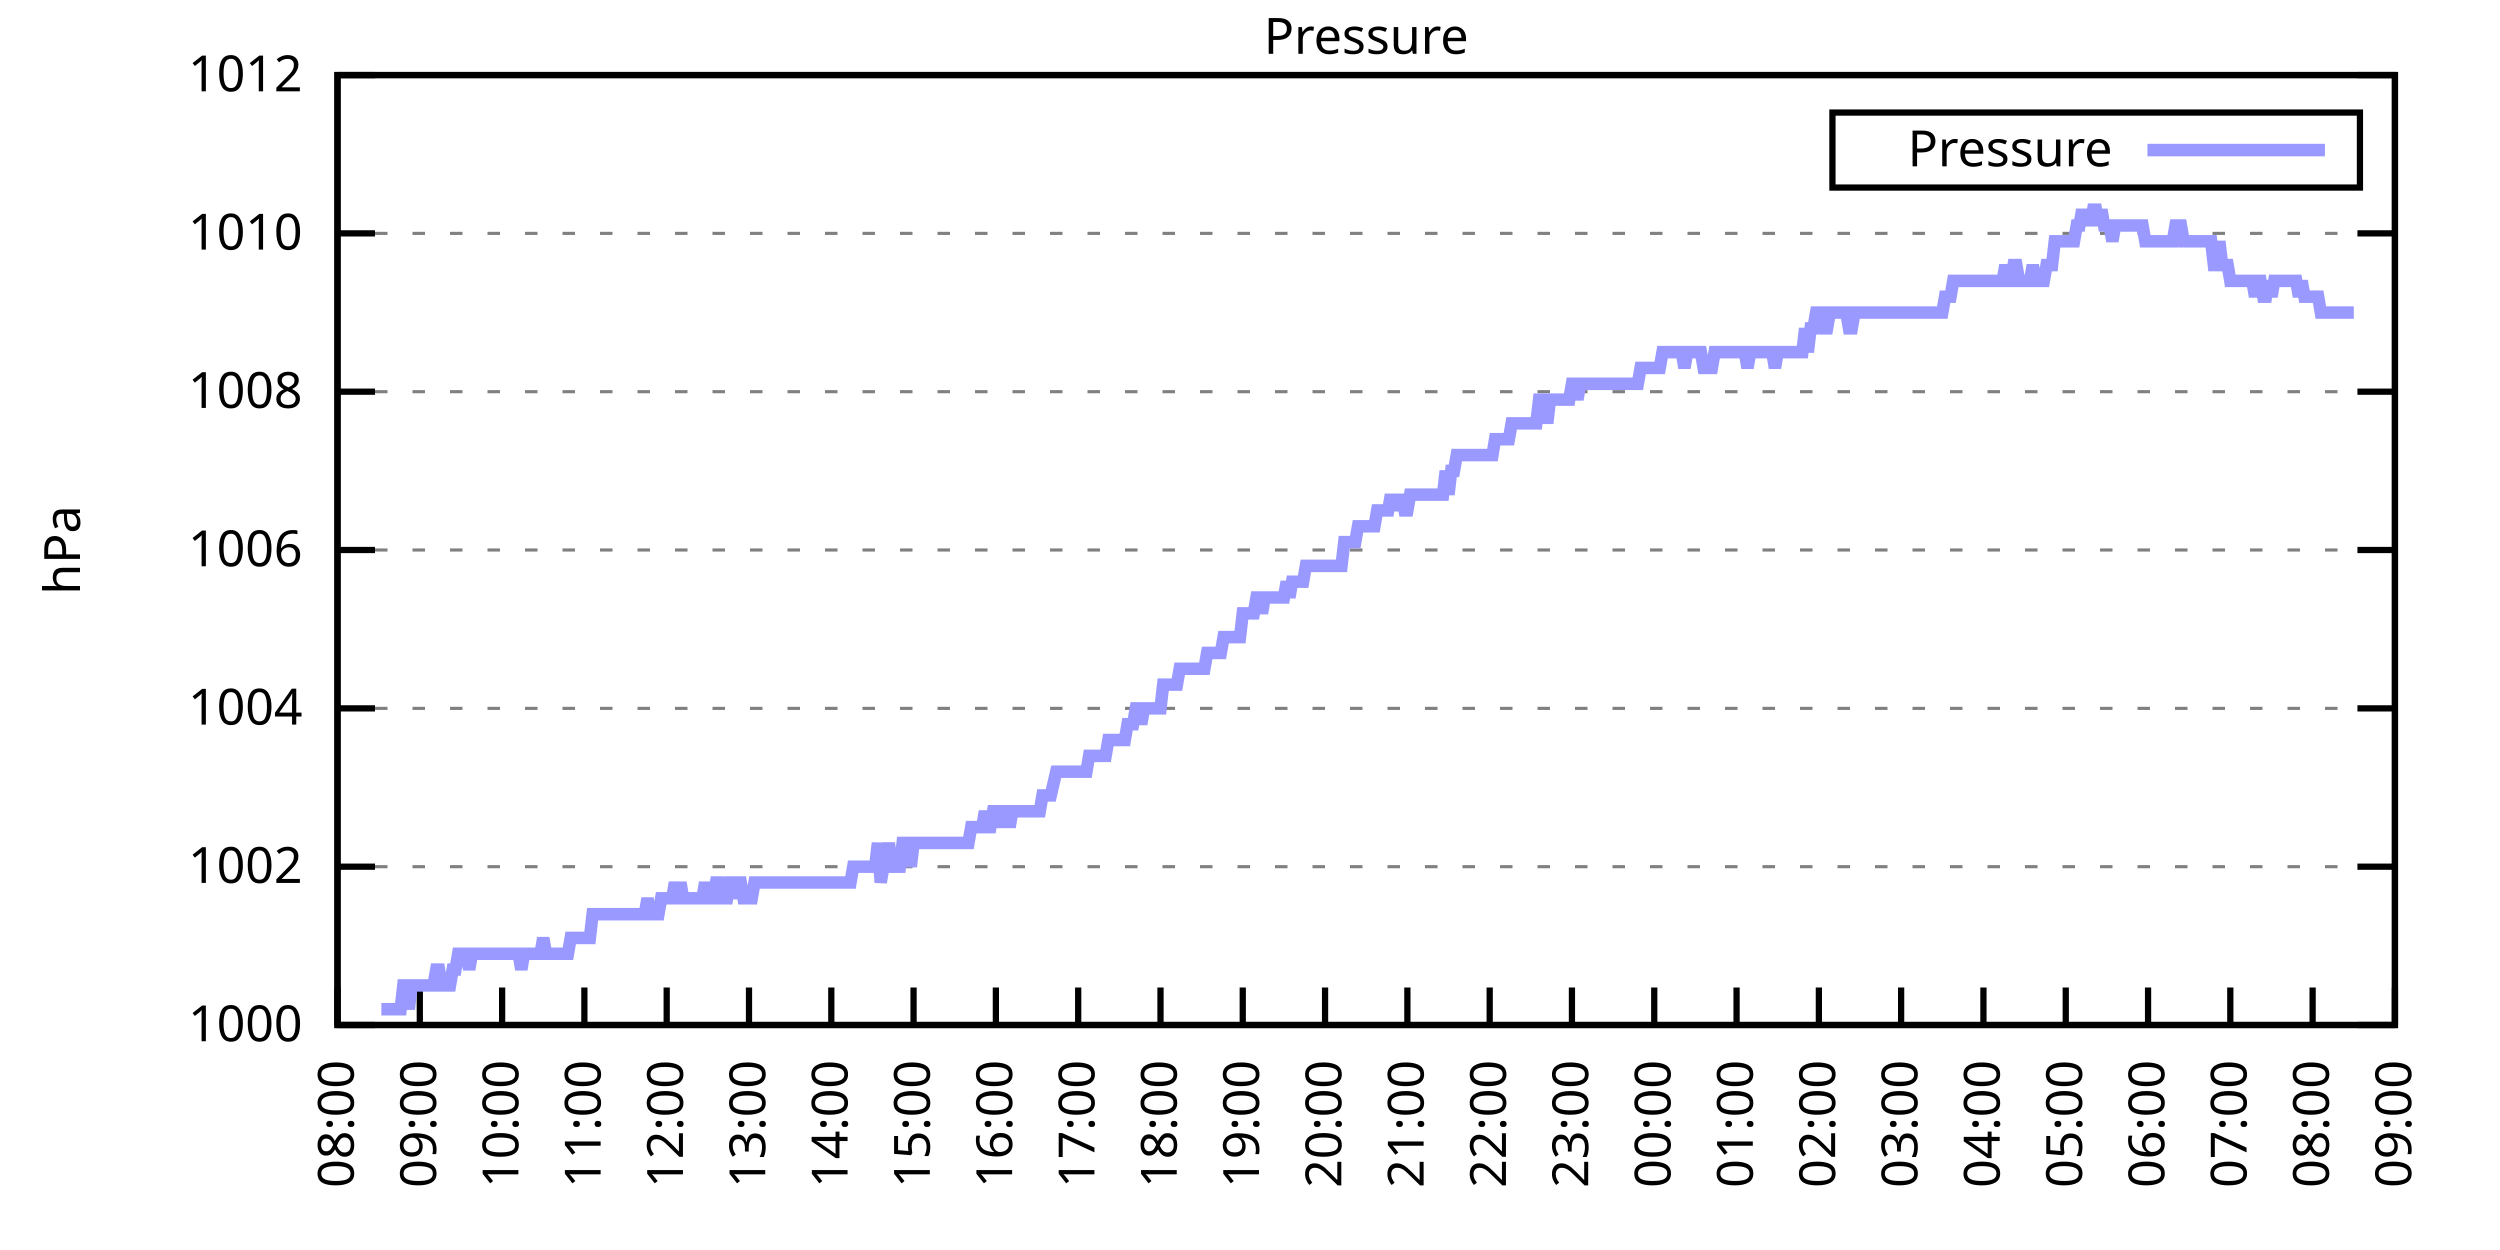
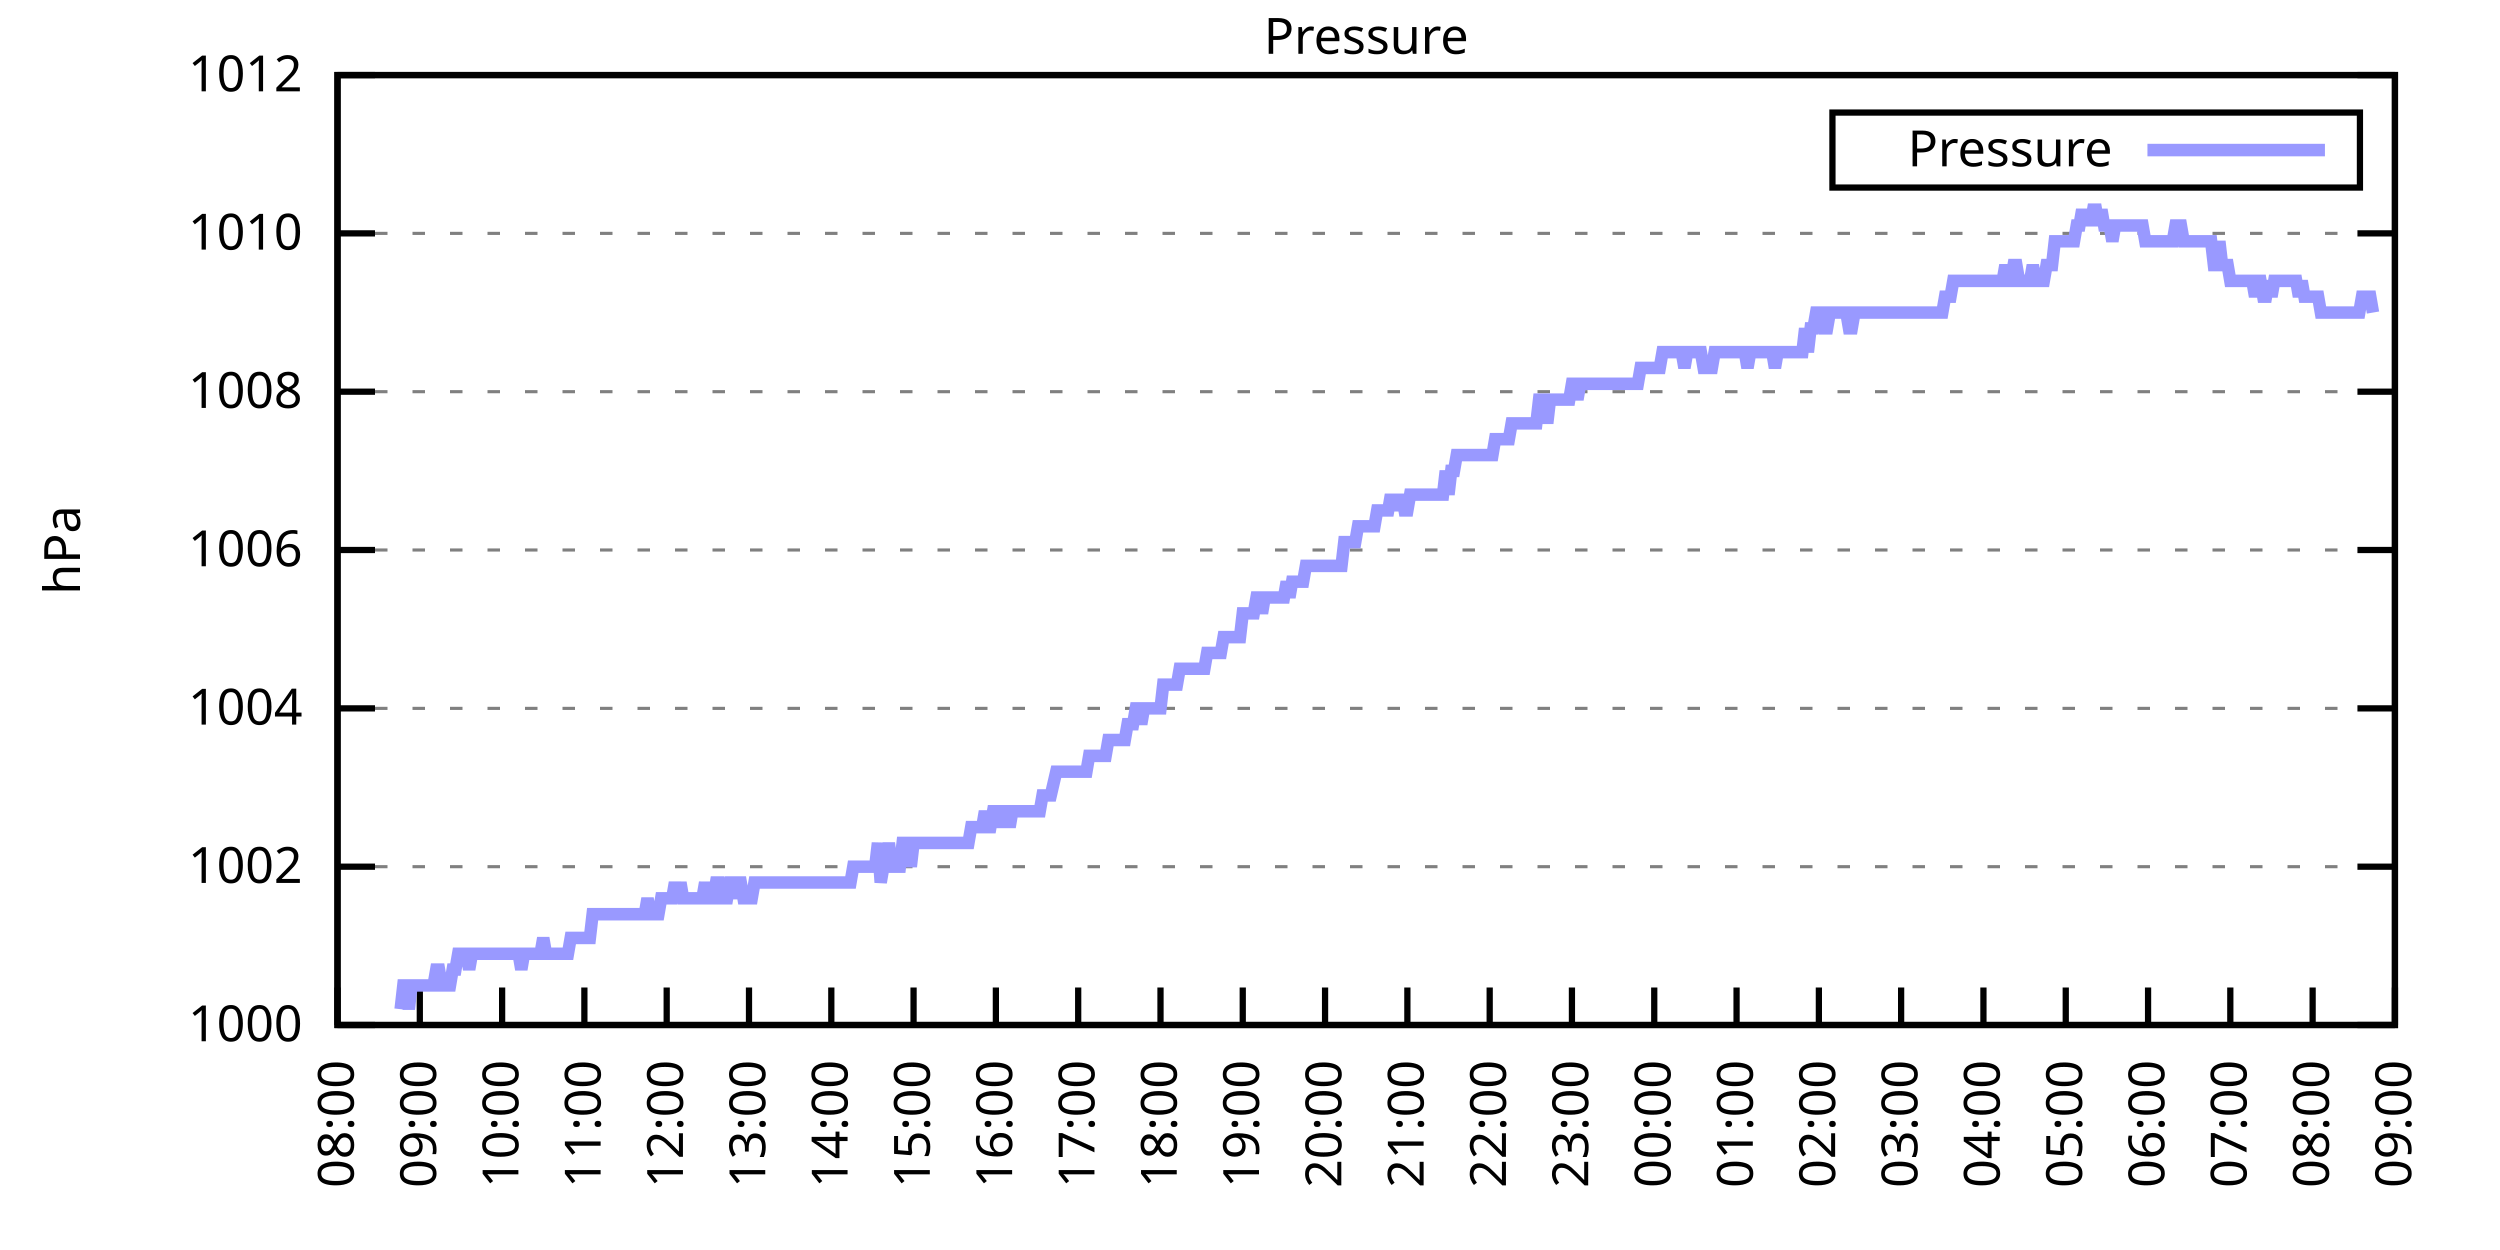
<svg xmlns="http://www.w3.org/2000/svg" xmlns:xlink="http://www.w3.org/1999/xlink" width="400" height="200" viewBox="0 0 400 200">
  <g id="gnuplot_canvas">
    <rect x="0" y="0" width="400" height="200" fill="none" />
    <defs>
      <circle id="gpDot" r="0.5" stroke-width="0.5" stroke="currentColor" />
      <path id="gpPt0" stroke-width="0.333" stroke="currentColor" d="M-1,0 h2 M0,-1 v2" />
      <path id="gpPt1" stroke-width="0.333" stroke="currentColor" d="M-1,-1 L1,1 M1,-1 L-1,1" />
      <path id="gpPt2" stroke-width="0.333" stroke="currentColor" d="M-1,0 L1,0 M0,-1 L0,1 M-1,-1 L1,1 M-1,1 L1,-1" />
      <rect id="gpPt3" stroke-width="0.333" stroke="currentColor" x="-1" y="-1" width="2" height="2" />
      <rect id="gpPt4" stroke-width="0.333" stroke="currentColor" fill="currentColor" x="-1" y="-1" width="2" height="2" />
      <circle id="gpPt5" stroke-width="0.333" stroke="currentColor" cx="0" cy="0" r="1" />
      <use xlink:href="#gpPt5" id="gpPt6" fill="currentColor" stroke="none" />
      <path id="gpPt7" stroke-width="0.333" stroke="currentColor" d="M0,-1.33 L-1.33,0.67 L1.33,0.67 z" />
      <use xlink:href="#gpPt7" id="gpPt8" fill="currentColor" stroke="none" />
      <use xlink:href="#gpPt7" id="gpPt9" stroke="currentColor" transform="rotate(180)" />
      <use xlink:href="#gpPt9" id="gpPt10" fill="currentColor" stroke="none" />
      <use xlink:href="#gpPt3" id="gpPt11" stroke="currentColor" transform="rotate(45)" />
      <use xlink:href="#gpPt11" id="gpPt12" fill="currentColor" stroke="none" />
      <path id="gpPt13" stroke-width="0.333" stroke="currentColor" d="M0,1.330 L1.265,0.411 L0.782,-1.067 L-0.782,-1.076 L-1.265,0.411 z" />
      <use xlink:href="#gpPt13" id="gpPt14" fill="currentColor" stroke="none" />
      <filter id="textbox" filterUnits="objectBoundingBox" x="0" y="0" height="1" width="1">
        <feFlood flood-color="white" flood-opacity="1" result="bgnd" />
        <feComposite in="SourceGraphic" in2="bgnd" operator="atop" />
      </filter>
      <filter id="greybox" filterUnits="objectBoundingBox" x="0" y="0" height="1" width="1">
        <feFlood flood-color="lightgrey" flood-opacity="1" result="grey" />
        <feComposite in="SourceGraphic" in2="grey" operator="atop" />
      </filter>
    </defs>
    <g fill="none" color="white" stroke="currentColor" stroke-width="1.00" stroke-linecap="butt" stroke-linejoin="miter">
</g>
    <g fill="none" color="black" stroke="currentColor" stroke-width="1.00" stroke-linecap="butt" stroke-linejoin="miter">
      <g stroke="none" shape-rendering="crispEdges">
        <polygon fill="rgb(255, 255, 255)" points="54.00,164.00 383.18,164.00 383.18,12.02 54.00,12.02 " />
      </g>
    </g>
    <g fill="none" color="black" stroke="currentColor" stroke-width="1.00" stroke-linecap="butt" stroke-linejoin="miter">
</g>
    <g fill="none" color="black" stroke="black" stroke-width="0.50" stroke-linecap="butt" stroke-linejoin="miter">
</g>
    <g fill="none" color="gray" stroke="currentColor" stroke-width="0.50" stroke-linecap="butt" stroke-linejoin="miter">
      <path stroke="gray" stroke-dasharray="2,4" class="gridline" d="M54.00,164.00 L383.19,164.00  " />
    </g>
    <g fill="none" color="gray" stroke="gray" stroke-width="1.00" stroke-linecap="butt" stroke-linejoin="miter">
</g>
    <g fill="none" color="black" stroke="currentColor" stroke-width="1.00" stroke-linecap="butt" stroke-linejoin="miter">
      <path stroke="black" d="M54.00,164.00 L60.00,164.00 M383.19,164.00 L377.19,164.00  " />
      <g transform="translate(48.40,166.60)" stroke="none" fill="black" font-family="Sans" font-size="8.00" text-anchor="end">
        <text>
          <tspan font-family="Sans"> 1000</tspan>
        </text>
      </g>
    </g>
    <g fill="none" color="black" stroke="currentColor" stroke-width="1.00" stroke-linecap="butt" stroke-linejoin="miter">
</g>
    <g fill="none" color="black" stroke="black" stroke-width="0.50" stroke-linecap="butt" stroke-linejoin="miter">
</g>
    <g fill="none" color="gray" stroke="currentColor" stroke-width="0.50" stroke-linecap="butt" stroke-linejoin="miter">
      <path stroke="gray" stroke-dasharray="2,4" class="gridline" d="M54.00,138.67 L383.19,138.67  " />
    </g>
    <g fill="none" color="gray" stroke="gray" stroke-width="1.00" stroke-linecap="butt" stroke-linejoin="miter">
</g>
    <g fill="none" color="black" stroke="currentColor" stroke-width="1.00" stroke-linecap="butt" stroke-linejoin="miter">
      <path stroke="black" d="M54.00,138.67 L60.00,138.67 M383.19,138.67 L377.19,138.67  " />
      <g transform="translate(48.40,141.27)" stroke="none" fill="black" font-family="Sans" font-size="8.00" text-anchor="end">
        <text>
          <tspan font-family="Sans"> 1002</tspan>
        </text>
      </g>
    </g>
    <g fill="none" color="black" stroke="currentColor" stroke-width="1.00" stroke-linecap="butt" stroke-linejoin="miter">
</g>
    <g fill="none" color="black" stroke="black" stroke-width="0.50" stroke-linecap="butt" stroke-linejoin="miter">
</g>
    <g fill="none" color="gray" stroke="currentColor" stroke-width="0.50" stroke-linecap="butt" stroke-linejoin="miter">
      <path stroke="gray" stroke-dasharray="2,4" class="gridline" d="M54.00,113.34 L383.19,113.34  " />
    </g>
    <g fill="none" color="gray" stroke="gray" stroke-width="1.00" stroke-linecap="butt" stroke-linejoin="miter">
</g>
    <g fill="none" color="black" stroke="currentColor" stroke-width="1.00" stroke-linecap="butt" stroke-linejoin="miter">
      <path stroke="black" d="M54.00,113.34 L60.00,113.34 M383.19,113.34 L377.19,113.34  " />
      <g transform="translate(48.40,115.94)" stroke="none" fill="black" font-family="Sans" font-size="8.00" text-anchor="end">
        <text>
          <tspan font-family="Sans"> 1004</tspan>
        </text>
      </g>
    </g>
    <g fill="none" color="black" stroke="currentColor" stroke-width="1.00" stroke-linecap="butt" stroke-linejoin="miter">
</g>
    <g fill="none" color="black" stroke="black" stroke-width="0.50" stroke-linecap="butt" stroke-linejoin="miter">
</g>
    <g fill="none" color="gray" stroke="currentColor" stroke-width="0.50" stroke-linecap="butt" stroke-linejoin="miter">
      <path stroke="gray" stroke-dasharray="2,4" class="gridline" d="M54.00,88.00 L383.19,88.00  " />
    </g>
    <g fill="none" color="gray" stroke="gray" stroke-width="1.00" stroke-linecap="butt" stroke-linejoin="miter">
</g>
    <g fill="none" color="black" stroke="currentColor" stroke-width="1.00" stroke-linecap="butt" stroke-linejoin="miter">
      <path stroke="black" d="M54.00,88.00 L60.00,88.00 M383.19,88.00 L377.19,88.00  " />
      <g transform="translate(48.40,90.60)" stroke="none" fill="black" font-family="Sans" font-size="8.00" text-anchor="end">
        <text>
          <tspan font-family="Sans"> 1006</tspan>
        </text>
      </g>
    </g>
    <g fill="none" color="black" stroke="currentColor" stroke-width="1.00" stroke-linecap="butt" stroke-linejoin="miter">
</g>
    <g fill="none" color="black" stroke="black" stroke-width="0.50" stroke-linecap="butt" stroke-linejoin="miter">
</g>
    <g fill="none" color="gray" stroke="currentColor" stroke-width="0.50" stroke-linecap="butt" stroke-linejoin="miter">
      <path stroke="gray" stroke-dasharray="2,4" class="gridline" d="M54.00,62.67 L383.19,62.67  " />
    </g>
    <g fill="none" color="gray" stroke="gray" stroke-width="1.00" stroke-linecap="butt" stroke-linejoin="miter">
</g>
    <g fill="none" color="black" stroke="currentColor" stroke-width="1.00" stroke-linecap="butt" stroke-linejoin="miter">
      <path stroke="black" d="M54.00,62.67 L60.00,62.67 M383.19,62.67 L377.19,62.67  " />
      <g transform="translate(48.40,65.27)" stroke="none" fill="black" font-family="Sans" font-size="8.00" text-anchor="end">
        <text>
          <tspan font-family="Sans"> 1008</tspan>
        </text>
      </g>
    </g>
    <g fill="none" color="black" stroke="currentColor" stroke-width="1.00" stroke-linecap="butt" stroke-linejoin="miter">
</g>
    <g fill="none" color="black" stroke="black" stroke-width="0.50" stroke-linecap="butt" stroke-linejoin="miter">
</g>
    <g fill="none" color="gray" stroke="currentColor" stroke-width="0.50" stroke-linecap="butt" stroke-linejoin="miter">
      <path stroke="gray" stroke-dasharray="2,4" class="gridline" d="M54.00,37.34 L383.19,37.34  " />
    </g>
    <g fill="none" color="gray" stroke="gray" stroke-width="1.00" stroke-linecap="butt" stroke-linejoin="miter">
</g>
    <g fill="none" color="black" stroke="currentColor" stroke-width="1.00" stroke-linecap="butt" stroke-linejoin="miter">
      <path stroke="black" d="M54.00,37.34 L60.00,37.34 M383.19,37.34 L377.19,37.34  " />
      <g transform="translate(48.40,39.94)" stroke="none" fill="black" font-family="Sans" font-size="8.00" text-anchor="end">
        <text>
          <tspan font-family="Sans"> 1010</tspan>
        </text>
      </g>
    </g>
    <g fill="none" color="black" stroke="currentColor" stroke-width="1.00" stroke-linecap="butt" stroke-linejoin="miter">
</g>
    <g fill="none" color="black" stroke="black" stroke-width="0.50" stroke-linecap="butt" stroke-linejoin="miter">
</g>
    <g fill="none" color="gray" stroke="currentColor" stroke-width="0.50" stroke-linecap="butt" stroke-linejoin="miter">
      <path stroke="gray" stroke-dasharray="2,4" class="gridline" d="M54.00,12.01 L383.19,12.01  " />
    </g>
    <g fill="none" color="gray" stroke="gray" stroke-width="1.00" stroke-linecap="butt" stroke-linejoin="miter">
</g>
    <g fill="none" color="black" stroke="currentColor" stroke-width="1.00" stroke-linecap="butt" stroke-linejoin="miter">
      <path stroke="black" d="M54.00,12.01 L60.00,12.01 M383.19,12.01 L377.19,12.01  " />
      <g transform="translate(48.40,14.61)" stroke="none" fill="black" font-family="Sans" font-size="8.00" text-anchor="end">
        <text>
          <tspan font-family="Sans"> 1012</tspan>
        </text>
      </g>
    </g>
    <g fill="none" color="black" stroke="currentColor" stroke-width="1.00" stroke-linecap="butt" stroke-linejoin="miter">
      <path stroke="black" d="M54.00,164.00 L54.00,158.00  " />
      <g transform="translate(56.60,169.60) rotate(270.00)" stroke="none" fill="black" font-family="Sans" font-size="8.00" text-anchor="end">
        <text>
          <tspan font-family="Sans">08:00</tspan>
        </text>
      </g>
    </g>
    <g fill="none" color="black" stroke="currentColor" stroke-width="1.00" stroke-linecap="butt" stroke-linejoin="miter">
      <path stroke="black" d="M67.17,164.00 L67.17,158.00  " />
      <g transform="translate(69.77,169.60) rotate(270.00)" stroke="none" fill="black" font-family="Sans" font-size="8.00" text-anchor="end">
        <text>
          <tspan font-family="Sans">09:00</tspan>
        </text>
      </g>
    </g>
    <g fill="none" color="black" stroke="currentColor" stroke-width="1.00" stroke-linecap="butt" stroke-linejoin="miter">
      <path stroke="black" d="M80.34,164.00 L80.34,158.00  " />
      <g transform="translate(82.94,169.60) rotate(270.00)" stroke="none" fill="black" font-family="Sans" font-size="8.00" text-anchor="end">
        <text>
          <tspan font-family="Sans">10:00</tspan>
        </text>
      </g>
    </g>
    <g fill="none" color="black" stroke="currentColor" stroke-width="1.00" stroke-linecap="butt" stroke-linejoin="miter">
      <path stroke="black" d="M93.50,164.00 L93.50,158.00  " />
      <g transform="translate(96.10,169.60) rotate(270.00)" stroke="none" fill="black" font-family="Sans" font-size="8.00" text-anchor="end">
        <text>
          <tspan font-family="Sans">11:00</tspan>
        </text>
      </g>
    </g>
    <g fill="none" color="black" stroke="currentColor" stroke-width="1.00" stroke-linecap="butt" stroke-linejoin="miter">
      <path stroke="black" d="M106.67,164.00 L106.67,158.00  " />
      <g transform="translate(109.27,169.60) rotate(270.00)" stroke="none" fill="black" font-family="Sans" font-size="8.00" text-anchor="end">
        <text>
          <tspan font-family="Sans">12:00</tspan>
        </text>
      </g>
    </g>
    <g fill="none" color="black" stroke="currentColor" stroke-width="1.00" stroke-linecap="butt" stroke-linejoin="miter">
      <path stroke="black" d="M119.84,164.00 L119.84,158.00  " />
      <g transform="translate(122.44,169.60) rotate(270.00)" stroke="none" fill="black" font-family="Sans" font-size="8.00" text-anchor="end">
        <text>
          <tspan font-family="Sans">13:00</tspan>
        </text>
      </g>
    </g>
    <g fill="none" color="black" stroke="currentColor" stroke-width="1.00" stroke-linecap="butt" stroke-linejoin="miter">
      <path stroke="black" d="M133.01,164.00 L133.01,158.00  " />
      <g transform="translate(135.61,169.60) rotate(270.00)" stroke="none" fill="black" font-family="Sans" font-size="8.00" text-anchor="end">
        <text>
          <tspan font-family="Sans">14:00</tspan>
        </text>
      </g>
    </g>
    <g fill="none" color="black" stroke="currentColor" stroke-width="1.00" stroke-linecap="butt" stroke-linejoin="miter">
      <path stroke="black" d="M146.17,164.00 L146.17,158.00  " />
      <g transform="translate(148.77,169.60) rotate(270.00)" stroke="none" fill="black" font-family="Sans" font-size="8.00" text-anchor="end">
        <text>
          <tspan font-family="Sans">15:00</tspan>
        </text>
      </g>
    </g>
    <g fill="none" color="black" stroke="currentColor" stroke-width="1.00" stroke-linecap="butt" stroke-linejoin="miter">
      <path stroke="black" d="M159.34,164.00 L159.34,158.00  " />
      <g transform="translate(161.94,169.60) rotate(270.00)" stroke="none" fill="black" font-family="Sans" font-size="8.00" text-anchor="end">
        <text>
          <tspan font-family="Sans">16:00</tspan>
        </text>
      </g>
    </g>
    <g fill="none" color="black" stroke="currentColor" stroke-width="1.00" stroke-linecap="butt" stroke-linejoin="miter">
      <path stroke="black" d="M172.51,164.00 L172.51,158.00  " />
      <g transform="translate(175.11,169.60) rotate(270.00)" stroke="none" fill="black" font-family="Sans" font-size="8.00" text-anchor="end">
        <text>
          <tspan font-family="Sans">17:00</tspan>
        </text>
      </g>
    </g>
    <g fill="none" color="black" stroke="currentColor" stroke-width="1.00" stroke-linecap="butt" stroke-linejoin="miter">
      <path stroke="black" d="M185.68,164.00 L185.68,158.00  " />
      <g transform="translate(188.28,169.60) rotate(270.00)" stroke="none" fill="black" font-family="Sans" font-size="8.00" text-anchor="end">
        <text>
          <tspan font-family="Sans">18:00</tspan>
        </text>
      </g>
    </g>
    <g fill="none" color="black" stroke="currentColor" stroke-width="1.00" stroke-linecap="butt" stroke-linejoin="miter">
      <path stroke="black" d="M198.84,164.00 L198.84,158.00  " />
      <g transform="translate(201.44,169.60) rotate(270.00)" stroke="none" fill="black" font-family="Sans" font-size="8.00" text-anchor="end">
        <text>
          <tspan font-family="Sans">19:00</tspan>
        </text>
      </g>
    </g>
    <g fill="none" color="black" stroke="currentColor" stroke-width="1.00" stroke-linecap="butt" stroke-linejoin="miter">
      <path stroke="black" d="M212.01,164.00 L212.01,158.00  " />
      <g transform="translate(214.61,169.60) rotate(270.00)" stroke="none" fill="black" font-family="Sans" font-size="8.00" text-anchor="end">
        <text>
          <tspan font-family="Sans">20:00</tspan>
        </text>
      </g>
    </g>
    <g fill="none" color="black" stroke="currentColor" stroke-width="1.00" stroke-linecap="butt" stroke-linejoin="miter">
      <path stroke="black" d="M225.18,164.00 L225.18,158.00  " />
      <g transform="translate(227.78,169.60) rotate(270.00)" stroke="none" fill="black" font-family="Sans" font-size="8.00" text-anchor="end">
        <text>
          <tspan font-family="Sans">21:00</tspan>
        </text>
      </g>
    </g>
    <g fill="none" color="black" stroke="currentColor" stroke-width="1.00" stroke-linecap="butt" stroke-linejoin="miter">
      <path stroke="black" d="M238.35,164.00 L238.35,158.00  " />
      <g transform="translate(240.95,169.60) rotate(270.00)" stroke="none" fill="black" font-family="Sans" font-size="8.00" text-anchor="end">
        <text>
          <tspan font-family="Sans">22:00</tspan>
        </text>
      </g>
    </g>
    <g fill="none" color="black" stroke="currentColor" stroke-width="1.00" stroke-linecap="butt" stroke-linejoin="miter">
      <path stroke="black" d="M251.51,164.00 L251.51,158.00  " />
      <g transform="translate(254.11,169.60) rotate(270.00)" stroke="none" fill="black" font-family="Sans" font-size="8.00" text-anchor="end">
        <text>
          <tspan font-family="Sans">23:00</tspan>
        </text>
      </g>
    </g>
    <g fill="none" color="black" stroke="currentColor" stroke-width="1.00" stroke-linecap="butt" stroke-linejoin="miter">
      <path stroke="black" d="M264.68,164.00 L264.68,158.00  " />
      <g transform="translate(267.28,169.60) rotate(270.00)" stroke="none" fill="black" font-family="Sans" font-size="8.00" text-anchor="end">
        <text>
          <tspan font-family="Sans">00:00</tspan>
        </text>
      </g>
    </g>
    <g fill="none" color="black" stroke="currentColor" stroke-width="1.00" stroke-linecap="butt" stroke-linejoin="miter">
      <path stroke="black" d="M277.85,164.00 L277.85,158.00  " />
      <g transform="translate(280.45,169.60) rotate(270.00)" stroke="none" fill="black" font-family="Sans" font-size="8.00" text-anchor="end">
        <text>
          <tspan font-family="Sans">01:00</tspan>
        </text>
      </g>
    </g>
    <g fill="none" color="black" stroke="currentColor" stroke-width="1.00" stroke-linecap="butt" stroke-linejoin="miter">
      <path stroke="black" d="M291.02,164.00 L291.02,158.00  " />
      <g transform="translate(293.62,169.60) rotate(270.00)" stroke="none" fill="black" font-family="Sans" font-size="8.00" text-anchor="end">
        <text>
          <tspan font-family="Sans">02:00</tspan>
        </text>
      </g>
    </g>
    <g fill="none" color="black" stroke="currentColor" stroke-width="1.00" stroke-linecap="butt" stroke-linejoin="miter">
      <path stroke="black" d="M304.18,164.00 L304.18,158.00  " />
      <g transform="translate(306.78,169.60) rotate(270.00)" stroke="none" fill="black" font-family="Sans" font-size="8.00" text-anchor="end">
        <text>
          <tspan font-family="Sans">03:00</tspan>
        </text>
      </g>
    </g>
    <g fill="none" color="black" stroke="currentColor" stroke-width="1.00" stroke-linecap="butt" stroke-linejoin="miter">
      <path stroke="black" d="M317.35,164.00 L317.35,158.00  " />
      <g transform="translate(319.95,169.60) rotate(270.00)" stroke="none" fill="black" font-family="Sans" font-size="8.00" text-anchor="end">
        <text>
          <tspan font-family="Sans">04:00</tspan>
        </text>
      </g>
    </g>
    <g fill="none" color="black" stroke="currentColor" stroke-width="1.00" stroke-linecap="butt" stroke-linejoin="miter">
      <path stroke="black" d="M330.52,164.00 L330.52,158.00  " />
      <g transform="translate(333.12,169.60) rotate(270.00)" stroke="none" fill="black" font-family="Sans" font-size="8.00" text-anchor="end">
        <text>
          <tspan font-family="Sans">05:00</tspan>
        </text>
      </g>
    </g>
    <g fill="none" color="black" stroke="currentColor" stroke-width="1.00" stroke-linecap="butt" stroke-linejoin="miter">
      <path stroke="black" d="M343.69,164.00 L343.69,158.00  " />
      <g transform="translate(346.29,169.60) rotate(270.00)" stroke="none" fill="black" font-family="Sans" font-size="8.00" text-anchor="end">
        <text>
          <tspan font-family="Sans">06:00</tspan>
        </text>
      </g>
    </g>
    <g fill="none" color="black" stroke="currentColor" stroke-width="1.00" stroke-linecap="butt" stroke-linejoin="miter">
      <path stroke="black" d="M356.85,164.00 L356.85,158.00  " />
      <g transform="translate(359.45,169.60) rotate(270.00)" stroke="none" fill="black" font-family="Sans" font-size="8.00" text-anchor="end">
        <text>
          <tspan font-family="Sans">07:00</tspan>
        </text>
      </g>
    </g>
    <g fill="none" color="black" stroke="currentColor" stroke-width="1.00" stroke-linecap="butt" stroke-linejoin="miter">
      <path stroke="black" d="M370.02,164.00 L370.02,158.00  " />
      <g transform="translate(372.62,169.60) rotate(270.00)" stroke="none" fill="black" font-family="Sans" font-size="8.00" text-anchor="end">
        <text>
          <tspan font-family="Sans">08:00</tspan>
        </text>
      </g>
    </g>
    <g fill="none" color="black" stroke="currentColor" stroke-width="1.00" stroke-linecap="butt" stroke-linejoin="miter">
      <path stroke="black" d="M383.19,164.00 L383.19,158.00  " />
      <g transform="translate(385.79,169.60) rotate(270.00)" stroke="none" fill="black" font-family="Sans" font-size="8.00" text-anchor="end">
        <text>
          <tspan font-family="Sans">09:00</tspan>
        </text>
      </g>
    </g>
    <g fill="none" color="black" stroke="currentColor" stroke-width="1.00" stroke-linecap="butt" stroke-linejoin="miter">
</g>
    <g fill="none" color="black" stroke="currentColor" stroke-width="1.00" stroke-linecap="butt" stroke-linejoin="miter">
      <path stroke="black" d="M54.00,12.01 L54.00,164.00 L383.19,164.00 L383.19,12.01 L54.00,12.01 Z  " />
    </g>
    <g fill="none" color="black" stroke="currentColor" stroke-width="1.00" stroke-linecap="butt" stroke-linejoin="miter">
</g>
    <g fill="none" color="black" stroke="currentColor" stroke-width="1.00" stroke-linecap="butt" stroke-linejoin="miter">
      <path stroke="black" d="M293.19,30.01 L293.19,18.01 L377.59,18.01 L377.59,30.01 L293.19,30.01 Z  " />
    </g>
    <g id="Pressure_plot_1">
      <g fill="none" color="white" stroke="black" stroke-width="2.00" stroke-linecap="butt" stroke-linejoin="miter">
</g>
      <g fill="none" color="black" stroke="currentColor" stroke-width="2.00" stroke-linecap="butt" stroke-linejoin="miter">
        <g transform="translate(337.99,26.61)" stroke="none" fill="black" font-family="Sans" font-size="8.00" text-anchor="end">
          <text>
            <tspan font-family="Sans">Pressure</tspan>
          </text>
        </g>
      </g>
      <g fill="none" color="black" stroke="currentColor" stroke-width="2.00" stroke-linecap="butt" stroke-linejoin="miter">
-         <path stroke="rgb(153, 153, 255)" d="M343.59,24.01 L371.99,24.01 M61.02,161.47 L61.46,161.47 L61.90,161.47 L62.34,161.47 L62.78,161.47 L63.22,161.47   L63.66,161.47 L64.10,161.47 L64.53,157.67 L64.97,157.67 L65.41,161.47 L65.85,157.67 L66.29,157.67 L66.73,157.67   L67.17,157.67 L67.61,157.67 L68.05,157.67 L68.48,157.67 L68.92,157.67 L69.36,157.67 L69.80,155.13 L70.24,155.13   L70.68,157.67 L71.12,157.67 L71.56,157.67 L72.00,157.67 L72.43,155.13 L72.87,155.13 L73.31,152.60 L73.75,152.60   L74.19,152.60 L74.63,152.60 L75.07,155.13 L75.51,152.60 L75.95,152.60 L76.38,152.60 L76.82,152.60 L77.26,152.60   L77.70,152.60 L78.14,152.60 L78.58,152.60 L79.02,152.60 L79.46,152.60 L79.90,152.60 L80.34,152.60 L80.77,152.60   L81.21,152.60 L81.65,152.60 L82.09,152.60 L82.53,152.60 L82.97,152.60 L83.41,155.13 L83.85,152.60 L84.29,152.60   L84.72,152.60 L85.16,152.60 L85.60,152.60 L86.04,152.60 L86.48,152.60 L86.92,150.07 L87.36,152.60 L87.80,152.60   L88.24,152.60 L88.67,152.60 L89.11,152.60 L89.55,152.60 L89.99,152.60 L90.43,152.60 L90.87,152.60 L91.31,150.07   L91.75,150.07 L92.19,150.07 L92.62,150.07 L93.06,150.07 L93.50,150.07 L93.94,150.07 L94.38,150.07 L94.82,146.27   L95.26,146.27 L95.70,146.27 L96.14,146.27 L96.58,146.27 L97.01,146.27 L97.45,146.27 L97.89,146.27 L98.33,146.27   L98.77,146.27 L99.21,146.27 L99.65,146.27 L100.09,146.27 L100.53,146.27 L100.96,146.27 L101.40,146.27 L101.84,146.27   L102.28,146.27 L102.72,146.27 L103.16,146.27 L103.60,143.73 L104.04,146.27 L104.48,146.27 L104.91,146.27 L105.35,146.27   L105.79,143.73 L106.23,143.73 L106.67,143.73 L107.11,143.73 L107.55,143.73 L107.99,141.20 L108.43,143.73 L108.87,141.20   L109.30,143.73 L109.74,143.73 L110.18,143.73 L110.62,143.73 L111.06,143.73 L111.50,143.73 L111.94,143.73 L112.38,143.73   L112.82,141.20 L113.25,143.73 L113.69,143.73 L114.13,143.73 L114.57,141.20 L115.01,141.20 L115.45,143.73 L115.89,143.73   L116.33,143.73 L116.77,141.20 L117.20,141.20 L117.64,143.73 L118.08,141.20 L118.52,141.20 L118.96,143.73 L119.40,143.73   L119.84,143.73 L120.28,143.73 L120.72,141.20 L121.15,141.20 L121.59,141.20 L122.03,141.20 L122.47,141.20 L122.91,141.20   L123.35,141.20 L123.79,141.20 L124.23,141.20 L124.67,141.20 L125.11,141.20 L125.54,141.20 L125.98,141.20 L126.42,141.20   L126.86,141.20 L127.30,141.20 L127.74,141.20 L128.18,141.20 L128.62,141.20 L129.06,141.20 L129.49,141.20 L129.93,141.20   L130.37,141.20 L130.81,141.20 L131.25,141.20 L131.69,141.20 L132.13,141.20 L132.57,141.20 L133.01,141.20 L133.44,141.20   L133.88,141.20 L134.32,141.20 L134.76,141.20 L135.20,141.20 L135.64,141.20 L136.08,141.20 L136.52,138.67 L136.96,138.67   L137.39,138.67 L137.83,138.67 L138.27,138.67 L138.71,138.67 L139.15,138.67 L139.59,138.67 L140.03,138.67 L140.47,134.87   L140.91,141.20 L141.35,138.67 L141.78,138.67 L142.22,134.87 L142.66,138.67 L143.10,138.67 L143.54,138.67 L143.98,138.67   L144.42,134.87 L144.86,134.87 L145.30,134.87 L145.73,138.67 L146.17,134.87 L146.61,134.87 L147.05,134.87 L147.49,134.87   L147.93,134.87 L148.37,134.87 L148.81,134.87 L149.25,134.87 L149.68,134.87 L150.12,134.87 L150.56,134.87 L151.00,134.87   L151.44,134.87 L151.88,134.87 L152.32,134.87 L152.76,134.87 L153.20,134.87 L153.63,134.87 L154.07,134.87 L154.51,134.87   L154.95,134.87 L155.39,132.34 L155.83,132.34 L156.27,132.34 L156.71,132.34 L157.15,132.34 L157.59,129.80 L158.02,132.34   L158.46,132.34 L158.90,129.80 L159.34,129.80 L159.78,129.80 L160.22,132.34 L160.66,129.80 L161.10,129.80 L161.54,132.34   L161.97,129.80 L162.41,129.80 L162.85,129.80 L163.29,129.80 L163.73,129.80 L164.17,129.80 L164.61,129.80 L165.05,129.80   L165.49,129.80 L165.92,129.80 L166.36,129.80 L166.80,127.27 L167.24,127.27 L167.68,127.27 L168.12,127.27 L169.00,123.47   L169.44,123.47 L169.87,123.47 L170.31,123.47 L170.75,123.47 L171.19,123.47 L171.63,123.47 L172.07,123.47 L172.51,123.47   L172.95,123.47 L173.39,123.47 L173.83,123.47 L174.26,120.94 L174.70,120.94 L175.14,120.94 L175.58,120.94 L176.02,120.94   L176.46,120.94 L176.90,120.94 L177.34,118.40 L177.78,118.40 L178.21,118.40 L178.65,118.40 L179.09,118.40 L179.53,118.40   L179.97,118.40 L180.41,115.87 L180.85,115.87 L181.29,115.87 L181.73,113.34 L182.16,113.34 L182.60,115.87 L183.04,113.34   L183.48,113.34 L183.92,113.34 L184.36,113.34 L184.80,113.34 L185.24,113.34 L185.68,113.34 L186.11,109.54 L186.55,109.54   L186.99,109.54 L187.43,109.54 L187.87,109.54 L188.31,109.54 L188.75,107.00 L189.19,107.00 L189.63,107.00 L190.07,107.00   L190.50,107.00 L190.94,107.00 L191.38,107.00 L191.82,107.00 L192.26,107.00 L192.70,107.00 L193.14,104.47 L193.58,104.47   L194.02,104.47 L194.45,104.47 L194.89,104.47 L195.33,104.47 L195.77,101.94 L196.21,101.94 L196.65,101.94 L197.09,101.94   L197.53,101.94 L197.97,101.94 L198.40,101.94 L198.84,98.14 L199.28,98.14 L199.72,98.14 L200.16,98.14 L200.60,98.14   L201.04,95.60 L201.48,95.60 L201.92,98.14 L202.35,95.60 L202.79,95.60 L203.23,95.60 L203.67,95.60 L204.11,95.60   L204.55,95.60 L204.99,95.60 L205.43,95.60 L205.87,93.07 L206.31,95.60 L206.74,93.07 L207.18,93.07 L207.62,93.07   L208.06,93.07 L208.50,93.07 L208.94,90.54 L209.38,90.54 L209.82,90.54 L210.26,90.54 L210.69,90.54 L211.13,90.54   L211.57,90.54 L212.01,90.54 L212.45,90.54 L212.89,90.54 L213.33,90.54 L213.77,90.54 L214.21,90.54 L214.64,90.54   L215.08,86.74 L215.52,86.74 L215.96,86.74 L216.40,86.74 L216.84,86.74 L217.28,84.21 L217.72,84.21 L218.16,84.21   L218.60,84.21 L219.03,84.21 L219.47,84.21 L219.91,84.21 L220.35,81.67 L220.79,81.67 L221.23,81.67 L221.67,81.67   L222.11,81.67 L222.55,79.14 L222.98,81.67 L223.42,79.14 L223.86,81.67 L224.30,79.14 L224.74,81.67 L225.18,81.67   L225.62,79.14 L226.06,79.14 L226.50,79.14 L226.93,79.14 L227.37,79.14 L227.81,79.14 L228.25,79.14 L228.69,79.14   L229.13,79.14 L229.57,79.14 L230.01,79.14 L230.45,79.14 L230.88,79.14 L231.32,75.34 L231.76,79.14 L232.20,75.34   L232.64,75.34 L233.08,72.81 L233.52,72.81 L233.96,72.81 L234.40,72.81 L234.84,72.81 L235.27,72.81 L235.71,72.81   L236.15,72.81 L236.59,72.81 L237.03,72.81 L237.47,72.81 L237.91,72.81 L238.35,72.81 L238.79,72.81 L239.22,70.27   L239.66,70.27 L240.10,70.27 L240.54,70.27 L240.98,70.27 L241.42,70.27 L241.86,67.74 L242.30,67.74 L242.74,67.74   L243.17,67.74 L243.61,67.74 L244.05,67.74 L244.49,67.74 L244.93,67.74 L245.37,67.74 L245.81,67.74 L246.25,63.94   L246.69,63.94 L247.12,63.94 L247.56,67.74 L248.00,63.94 L248.44,63.94 L248.88,63.94 L249.32,63.94 L249.76,63.94   L250.20,63.94 L250.64,63.94 L251.08,63.94 L251.51,61.41 L251.95,61.41 L252.39,63.94 L252.83,61.41 L253.27,61.41   L253.71,61.41 L254.15,61.41 L254.59,61.41 L255.03,61.41 L255.46,61.41 L255.90,61.41 L256.34,61.41 L256.78,61.41   L257.22,61.41 L257.66,61.41 L258.10,61.41 L258.54,61.41 L258.98,61.41 L259.41,61.41 L259.85,61.41 L260.29,61.41   L260.73,61.41 L261.17,61.41 L261.61,61.41 L262.05,61.41 L262.49,58.87 L262.93,58.87 L263.36,58.87 L263.80,58.87   L264.24,58.87 L264.68,58.87 L265.12,58.87 L265.56,58.87 L266.00,56.34 L266.44,56.34 L266.88,56.34 L267.32,56.34   L267.75,56.34 L268.19,56.34 L268.63,56.34 L269.07,56.34 L269.51,58.87 L269.95,56.34 L270.39,56.34 L270.83,56.34   L271.27,56.34 L271.70,56.34 L272.14,56.34 L272.58,58.87 L273.02,58.87 L273.46,58.87 L273.90,58.87 L274.34,56.34   L274.78,56.34 L275.22,56.34 L275.65,56.34 L276.09,56.34 L276.53,56.34 L276.97,56.34 L277.41,56.34 L277.85,56.34   L278.29,56.34 L278.73,56.34 L279.17,56.34 L279.60,58.87 L280.04,56.34 L280.48,56.34 L280.92,56.34 L281.36,56.34   L281.80,56.34 L282.24,56.34 L282.68,56.34 L283.12,56.34 L283.56,56.34 L283.99,58.87 L284.43,56.34 L284.87,56.34   L285.31,56.34 L285.75,56.34 L286.19,56.34 L286.63,56.34 L287.07,56.34 L287.51,56.34 L287.94,56.34 L288.38,56.34   L288.82,52.54 L289.26,56.34 L289.70,52.54 L290.14,52.54 L290.58,50.01 L291.02,50.01 L291.46,50.01 L291.89,52.54   L292.33,52.54 L292.77,50.01 L293.21,50.01 L293.65,50.01 L294.09,50.01 L294.53,50.01 L294.97,50.01 L295.41,50.01   L295.84,52.54 L296.28,52.54 L296.72,50.01 L297.16,50.01 L297.60,50.01 L298.04,50.01 L298.48,50.01 L298.92,50.01   L299.36,50.01 L299.80,50.01 L300.23,50.01 L300.67,50.01 L301.11,50.01 L301.55,50.01 L301.99,50.01 L302.43,50.01   L302.87,50.01 L303.31,50.01 L303.75,50.01 L304.18,50.01 L304.62,50.01 L305.06,50.01 L305.50,50.01 L305.94,50.01   L306.38,50.01 L306.82,50.01 L307.26,50.01 L307.70,50.01 L308.13,50.01 L308.57,50.01 L309.01,50.01 L309.45,50.01   L309.89,50.01 L310.33,50.01 L310.77,50.01 L311.21,47.47 L311.65,47.47 L312.08,47.47 L312.52,44.94 L312.96,44.94   L313.40,44.94 L313.84,44.94 L314.28,44.94 L314.72,44.94 L315.16,44.94 L315.60,44.94 L316.04,44.94 L316.47,44.94   L316.91,44.94 L317.35,44.94 L317.79,44.94 L318.23,44.94 L318.67,44.94 L319.11,44.94 L319.55,44.94 L319.99,44.94   L320.42,44.94 L320.86,42.41 L321.30,44.94 L321.74,44.94 L322.18,42.41 L322.62,42.41 L323.06,44.94 L323.50,44.94   L323.94,44.94 L324.37,44.94 L324.81,44.94 L325.25,42.41 L325.69,44.94 L326.13,44.94 L326.57,44.94 L327.01,44.94   L327.45,42.41 L327.89,42.41 L328.33,42.41 L328.76,38.61 L329.20,38.61 L329.64,38.61 L330.08,38.61 L330.52,38.61   L330.96,38.61 L331.40,38.61 L331.84,38.61 L332.28,36.08 L332.71,36.08 L333.15,33.54 L333.59,36.08 L334.03,33.54   L334.47,36.08 L334.91,33.54 L335.35,33.54 L335.79,36.08 L336.23,33.54 L336.66,36.08 L337.10,36.08 L337.54,36.08   L337.98,38.61 L338.42,36.08 L338.86,36.08 L339.30,36.08 L339.74,36.08 L340.18,36.08 L340.61,36.08 L341.05,36.08   L341.49,36.08 L341.93,36.08 L342.37,36.08 L342.81,36.08 L343.25,38.61 L343.69,38.61 L344.13,38.61 L344.57,38.61   L345.00,38.61 L345.44,38.61 L345.88,38.61 L346.32,38.61 L346.76,38.61 L347.20,38.61 L347.64,38.61 L348.08,36.08   L348.52,36.08 L348.95,36.08 L349.39,38.61 L349.83,38.61 L350.27,38.61 L350.71,38.61 L351.15,38.61 L351.59,38.61   L352.03,38.61 L352.47,38.61 L352.90,38.61 L353.34,38.61 L353.78,38.61 L354.22,42.41 L354.66,42.41 L355.10,38.61   L355.54,42.41 L355.98,42.41 L356.42,42.41 L356.85,44.94 L357.29,44.94 L357.73,44.94 L358.17,44.94 L358.61,44.94   L359.05,44.94 L359.49,44.94 L359.93,44.94 L360.37,44.94 L360.81,47.47 L361.24,44.94 L361.68,44.94 L362.12,47.47   L362.56,47.47 L363.00,44.94 L363.44,47.47 L363.88,44.94 L364.32,44.94 L364.76,44.94 L365.19,44.94 L365.63,44.94   L366.07,44.94 L366.51,44.94 L366.95,44.94 L367.39,44.94 L367.83,47.47 L368.27,44.94 L368.71,47.47 L369.14,47.47   L369.58,47.47 L370.02,47.47 L370.46,47.47 L370.90,47.47 L371.34,50.01 L371.78,50.01 L372.22,50.01 L372.66,50.01   L373.09,50.01 L373.53,50.01 L373.97,50.01 L374.41,50.01 L374.85,50.01 L375.29,50.01 L375.73,50.01 L376.17,50.01   L376.61,50.01  " />
+         <path stroke="rgb(153, 153, 255)" d="M343.59,24.01 L371.99,24.01 M64.10,161.47 L64.53,157.67 L64.97,157.67 L65.41,161.47 L65.85,157.67 L66.29,157.67   L66.73,157.67 L67.17,157.67 L67.61,157.67 L68.05,157.67 L68.48,157.67 L68.92,157.67 L69.36,157.67 L69.80,155.13   L70.24,155.13 L70.68,157.67 L71.12,157.67 L71.56,157.67 L72.00,157.67 L72.43,155.13 L72.87,155.13 L73.31,152.60   L73.75,152.60 L74.19,152.60 L74.63,152.60 L75.07,155.13 L75.51,152.60 L75.95,152.60 L76.38,152.60 L76.82,152.60   L77.26,152.60 L77.70,152.60 L78.14,152.60 L78.58,152.60 L79.02,152.60 L79.46,152.60 L79.90,152.60 L80.34,152.60   L80.77,152.60 L81.21,152.60 L81.65,152.60 L82.09,152.60 L82.53,152.60 L82.97,152.60 L83.41,155.13 L83.85,152.60   L84.29,152.60 L84.72,152.60 L85.16,152.60 L85.60,152.60 L86.04,152.60 L86.48,152.60 L86.92,150.07 L87.36,152.60   L87.80,152.60 L88.24,152.60 L88.67,152.60 L89.11,152.60 L89.55,152.60 L89.99,152.60 L90.43,152.60 L90.87,152.60   L91.31,150.07 L91.75,150.07 L92.19,150.07 L92.62,150.07 L93.06,150.07 L93.50,150.07 L93.94,150.07 L94.38,150.07   L94.82,146.27 L95.26,146.27 L95.70,146.27 L96.14,146.27 L96.58,146.27 L97.01,146.27 L97.45,146.27 L97.89,146.27   L98.33,146.27 L98.77,146.27 L99.21,146.27 L99.65,146.27 L100.09,146.27 L100.53,146.27 L100.96,146.27 L101.40,146.27   L101.84,146.27 L102.28,146.27 L102.72,146.27 L103.16,146.27 L103.60,143.73 L104.04,146.27 L104.48,146.27 L104.91,146.27   L105.35,146.27 L105.79,143.73 L106.23,143.73 L106.67,143.73 L107.11,143.73 L107.55,143.73 L107.99,141.20 L108.43,143.73   L108.87,141.20 L109.30,143.73 L109.74,143.73 L110.18,143.73 L110.62,143.73 L111.06,143.73 L111.50,143.73 L111.94,143.73   L112.38,143.73 L112.82,141.20 L113.25,143.73 L113.69,143.73 L114.13,143.73 L114.57,141.20 L115.01,141.20 L115.45,143.73   L115.89,143.73 L116.33,143.73 L116.77,141.20 L117.20,141.20 L117.64,143.73 L118.08,141.20 L118.52,141.20 L118.96,143.73   L119.40,143.73 L119.84,143.73 L120.28,143.73 L120.72,141.20 L121.15,141.20 L121.59,141.20 L122.03,141.20 L122.47,141.20   L122.91,141.20 L123.35,141.20 L123.79,141.20 L124.23,141.20 L124.67,141.20 L125.11,141.20 L125.54,141.20 L125.98,141.20   L126.42,141.20 L126.86,141.20 L127.30,141.20 L127.74,141.20 L128.18,141.20 L128.62,141.20 L129.06,141.20 L129.49,141.20   L129.93,141.20 L130.37,141.20 L130.81,141.20 L131.25,141.20 L131.69,141.20 L132.13,141.20 L132.57,141.20 L133.01,141.20   L133.44,141.20 L133.88,141.20 L134.32,141.20 L134.76,141.20 L135.20,141.20 L135.64,141.20 L136.08,141.20 L136.52,138.67   L136.96,138.67 L137.39,138.67 L137.83,138.67 L138.27,138.67 L138.71,138.67 L139.15,138.67 L139.59,138.67 L140.03,138.67   L140.47,134.87 L140.91,141.20 L141.35,138.67 L141.78,138.67 L142.22,134.87 L142.66,138.67 L143.10,138.67 L143.54,138.67   L143.98,138.67 L144.42,134.87 L144.86,134.87 L145.30,134.87 L145.73,138.67 L146.17,134.87 L146.61,134.87 L147.05,134.87   L147.49,134.87 L147.93,134.87 L148.37,134.87 L148.81,134.87 L149.25,134.87 L149.68,134.87 L150.12,134.87 L150.56,134.87   L151.00,134.87 L151.44,134.87 L151.88,134.87 L152.32,134.87 L152.76,134.87 L153.20,134.87 L153.63,134.87 L154.07,134.87   L154.51,134.87 L154.95,134.87 L155.39,132.34 L155.83,132.34 L156.27,132.34 L156.71,132.34 L157.15,132.34 L157.59,129.80   L158.02,132.34 L158.46,132.34 L158.90,129.80 L159.34,129.80 L159.78,129.80 L160.22,132.34 L160.66,129.80 L161.10,129.80   L161.54,132.34 L161.97,129.80 L162.41,129.80 L162.85,129.80 L163.29,129.80 L163.73,129.80 L164.17,129.80 L164.61,129.80   L165.05,129.80 L165.49,129.80 L165.92,129.80 L166.36,129.80 L166.80,127.27 L167.24,127.27 L167.68,127.27 L168.12,127.27   L169.00,123.47 L169.44,123.47 L169.87,123.47 L170.31,123.47 L170.75,123.47 L171.19,123.47 L171.63,123.47 L172.07,123.47   L172.51,123.47 L172.95,123.47 L173.39,123.47 L173.83,123.47 L174.26,120.94 L174.70,120.94 L175.14,120.94 L175.58,120.94   L176.02,120.94 L176.46,120.94 L176.90,120.94 L177.34,118.40 L177.78,118.40 L178.21,118.40 L178.65,118.40 L179.09,118.40   L179.53,118.40 L179.97,118.40 L180.41,115.87 L180.85,115.87 L181.29,115.87 L181.73,113.34 L182.16,113.34 L182.60,115.87   L183.04,113.34 L183.48,113.34 L183.92,113.34 L184.36,113.34 L184.80,113.34 L185.24,113.34 L185.68,113.34 L186.11,109.54   L186.55,109.54 L186.99,109.54 L187.43,109.54 L187.87,109.54 L188.31,109.54 L188.75,107.00 L189.19,107.00 L189.63,107.00   L190.07,107.00 L190.50,107.00 L190.94,107.00 L191.38,107.00 L191.82,107.00 L192.26,107.00 L192.70,107.00 L193.14,104.47   L193.58,104.47 L194.02,104.47 L194.45,104.47 L194.89,104.47 L195.33,104.47 L195.77,101.94 L196.21,101.94 L196.65,101.94   L197.09,101.94 L197.53,101.94 L197.97,101.94 L198.40,101.94 L198.84,98.14 L199.28,98.14 L199.72,98.14 L200.16,98.14   L200.60,98.14 L201.04,95.60 L201.48,95.60 L201.92,98.14 L202.35,95.60 L202.79,95.60 L203.23,95.60 L203.67,95.60   L204.11,95.60 L204.55,95.60 L204.99,95.60 L205.43,95.60 L205.87,93.07 L206.31,95.60 L206.74,93.07 L207.18,93.07   L207.62,93.07 L208.06,93.07 L208.50,93.07 L208.94,90.54 L209.38,90.54 L209.82,90.54 L210.26,90.54 L210.69,90.54   L211.13,90.54 L211.57,90.54 L212.01,90.54 L212.45,90.54 L212.89,90.54 L213.33,90.54 L213.77,90.54 L214.21,90.54   L214.64,90.54 L215.08,86.74 L215.52,86.74 L215.96,86.74 L216.40,86.74 L216.84,86.74 L217.28,84.21 L217.72,84.21   L218.16,84.21 L218.60,84.21 L219.03,84.21 L219.47,84.21 L219.91,84.21 L220.35,81.67 L220.79,81.67 L221.23,81.67   L221.67,81.67 L222.11,81.67 L222.55,79.14 L222.98,81.67 L223.42,79.14 L223.86,81.67 L224.30,79.14 L224.74,81.67   L225.18,81.67 L225.62,79.14 L226.06,79.14 L226.50,79.14 L226.93,79.14 L227.37,79.14 L227.81,79.14 L228.25,79.14   L228.69,79.14 L229.13,79.14 L229.57,79.14 L230.01,79.14 L230.45,79.14 L230.88,79.14 L231.32,75.34 L231.76,79.14   L232.20,75.34 L232.64,75.34 L233.08,72.81 L233.52,72.81 L233.96,72.81 L234.40,72.81 L234.84,72.81 L235.27,72.81   L235.71,72.81 L236.15,72.81 L236.59,72.81 L237.03,72.81 L237.47,72.81 L237.91,72.81 L238.35,72.81 L238.79,72.81   L239.22,70.27 L239.66,70.27 L240.10,70.27 L240.54,70.27 L240.98,70.27 L241.42,70.27 L241.86,67.74 L242.30,67.74   L242.74,67.74 L243.17,67.74 L243.61,67.74 L244.05,67.74 L244.49,67.74 L244.93,67.74 L245.37,67.74 L245.81,67.74   L246.25,63.94 L246.69,63.94 L247.12,63.94 L247.56,67.74 L248.00,63.94 L248.44,63.94 L248.88,63.94 L249.32,63.94   L249.76,63.94 L250.20,63.94 L250.64,63.94 L251.08,63.94 L251.51,61.41 L251.95,61.41 L252.39,63.94 L252.83,61.41   L253.27,61.41 L253.71,61.41 L254.15,61.41 L254.59,61.41 L255.03,61.41 L255.46,61.41 L255.90,61.41 L256.34,61.41   L256.78,61.41 L257.22,61.41 L257.66,61.41 L258.10,61.41 L258.54,61.41 L258.98,61.41 L259.41,61.41 L259.85,61.41   L260.29,61.41 L260.73,61.41 L261.17,61.41 L261.61,61.41 L262.05,61.41 L262.49,58.87 L262.93,58.87 L263.36,58.87   L263.80,58.87 L264.24,58.87 L264.68,58.87 L265.12,58.87 L265.56,58.87 L266.00,56.34 L266.44,56.34 L266.88,56.34   L267.32,56.34 L267.75,56.34 L268.19,56.34 L268.63,56.34 L269.07,56.34 L269.51,58.87 L269.95,56.34 L270.39,56.34   L270.83,56.34 L271.27,56.34 L271.70,56.34 L272.14,56.34 L272.58,58.87 L273.02,58.87 L273.46,58.87 L273.90,58.87   L274.34,56.34 L274.78,56.34 L275.22,56.34 L275.65,56.34 L276.09,56.34 L276.53,56.34 L276.97,56.34 L277.41,56.34   L277.85,56.34 L278.29,56.34 L278.73,56.34 L279.17,56.34 L279.60,58.87 L280.04,56.34 L280.48,56.34 L280.92,56.34   L281.36,56.34 L281.80,56.34 L282.24,56.34 L282.68,56.34 L283.12,56.34 L283.56,56.34 L283.99,58.87 L284.43,56.34   L284.87,56.34 L285.31,56.34 L285.75,56.34 L286.19,56.34 L286.63,56.34 L287.07,56.34 L287.51,56.34 L287.94,56.34   L288.38,56.34 L288.82,52.54 L289.26,56.34 L289.70,52.54 L290.14,52.54 L290.58,50.01 L291.02,50.01 L291.46,50.01   L291.89,52.54 L292.33,52.54 L292.77,50.01 L293.21,50.01 L293.65,50.01 L294.09,50.01 L294.53,50.01 L294.97,50.01   L295.41,50.01 L295.84,52.54 L296.28,52.54 L296.72,50.01 L297.16,50.01 L297.60,50.01 L298.04,50.01 L298.48,50.01   L298.92,50.01 L299.36,50.01 L299.80,50.01 L300.23,50.01 L300.67,50.01 L301.11,50.01 L301.55,50.01 L301.99,50.01   L302.43,50.01 L302.87,50.01 L303.31,50.01 L303.75,50.01 L304.18,50.01 L304.62,50.01 L305.06,50.01 L305.50,50.01   L305.94,50.01 L306.38,50.01 L306.82,50.01 L307.26,50.01 L307.70,50.01 L308.13,50.01 L308.57,50.01 L309.01,50.01   L309.45,50.01 L309.89,50.01 L310.33,50.01 L310.77,50.01 L311.21,47.47 L311.65,47.47 L312.08,47.47 L312.52,44.94   L312.96,44.94 L313.40,44.94 L313.84,44.94 L314.28,44.94 L314.72,44.94 L315.16,44.94 L315.60,44.94 L316.04,44.94   L316.47,44.94 L316.91,44.94 L317.35,44.94 L317.79,44.94 L318.23,44.94 L318.67,44.94 L319.11,44.94 L319.55,44.94   L319.99,44.94 L320.42,44.94 L320.86,42.41 L321.30,44.94 L321.74,44.94 L322.18,42.41 L322.62,42.41 L323.06,44.94   L323.50,44.94 L323.94,44.94 L324.37,44.94 L324.81,44.94 L325.25,42.41 L325.69,44.94 L326.13,44.94 L326.57,44.94   L327.01,44.94 L327.45,42.41 L327.89,42.41 L328.33,42.41 L328.76,38.61 L329.20,38.61 L329.64,38.61 L330.08,38.61   L330.52,38.61 L330.96,38.61 L331.40,38.61 L331.84,38.61 L332.28,36.08 L332.71,36.08 L333.15,33.54 L333.59,36.08   L334.03,33.54 L334.47,36.08 L334.91,33.54 L335.35,33.54 L335.79,36.08 L336.23,33.54 L336.66,36.08 L337.10,36.08   L337.54,36.08 L337.98,38.61 L338.42,36.08 L338.86,36.08 L339.30,36.08 L339.74,36.08 L340.18,36.08 L340.61,36.08   L341.05,36.08 L341.49,36.08 L341.93,36.08 L342.37,36.08 L342.81,36.08 L343.25,38.61 L343.69,38.61 L344.13,38.61   L344.57,38.61 L345.00,38.61 L345.44,38.61 L345.88,38.61 L346.32,38.61 L346.76,38.61 L347.20,38.61 L347.64,38.61   L348.08,36.08 L348.52,36.08 L348.95,36.08 L349.39,38.61 L349.83,38.61 L350.27,38.61 L350.71,38.61 L351.15,38.61   L351.59,38.61 L352.03,38.61 L352.47,38.61 L352.90,38.61 L353.34,38.61 L353.78,38.61 L354.22,42.41 L354.66,42.41   L355.10,38.61 L355.54,42.41 L355.98,42.41 L356.42,42.41 L356.85,44.94 L357.29,44.94 L357.73,44.94 L358.17,44.94   L358.61,44.94 L359.05,44.94 L359.49,44.94 L359.93,44.94 L360.37,44.94 L360.81,47.47 L361.24,44.94 L361.68,44.94   L362.12,47.47 L362.56,47.47 L363.00,44.94 L363.44,47.47 L363.88,44.94 L364.32,44.94 L364.76,44.94 L365.19,44.94   L365.63,44.94 L366.07,44.94 L366.51,44.94 L366.95,44.94 L367.39,44.94 L367.83,47.47 L368.27,44.94 L368.71,47.47   L369.14,47.47 L369.58,47.47 L370.02,47.47 L370.46,47.47 L370.90,47.47 L371.34,50.01 L371.78,50.01 L372.22,50.01   L372.66,50.01 L373.09,50.01 L373.53,50.01 L373.97,50.01 L374.41,50.01 L374.85,50.01 L375.29,50.01 L375.73,50.01   L376.17,50.01 L376.61,50.01 L377.05,50.01 L377.48,50.01 L377.92,47.47 L378.36,47.47 L378.80,47.47 L379.24,47.47   L379.68,50.01  " />
      </g>
    </g>
    <g fill="none" color="black" stroke="currentColor" stroke-width="2.00" stroke-linecap="butt" stroke-linejoin="miter">
</g>
    <g fill="none" color="black" stroke="black" stroke-width="1.00" stroke-linecap="butt" stroke-linejoin="miter">
</g>
    <g fill="none" color="black" stroke="currentColor" stroke-width="1.00" stroke-linecap="butt" stroke-linejoin="miter">
      <path stroke="black" d="M54.00,12.01 L54.00,164.00 L383.19,164.00 L383.19,12.01 L54.00,12.01 Z  " />
      <g transform="translate(12.80,88.01) rotate(270.00)" stroke="none" fill="black" font-family="Sans" font-size="8.00" text-anchor="middle">
        <text>
          <tspan font-family="Sans">hPa</tspan>
        </text>
      </g>
    </g>
    <g fill="none" color="black" stroke="currentColor" stroke-width="1.00" stroke-linecap="butt" stroke-linejoin="miter">
</g>
    <g fill="none" color="black" stroke="currentColor" stroke-width="1.00" stroke-linecap="butt" stroke-linejoin="miter">
      <g transform="translate(218.59,8.61)" stroke="none" fill="black" font-family="Sans" font-size="8.00" text-anchor="middle">
        <text>
          <tspan font-family="Sans">Pressure</tspan>
        </text>
      </g>
    </g>
    <g fill="none" color="black" stroke="currentColor" stroke-width="1.00" stroke-linecap="butt" stroke-linejoin="miter">
</g>
  </g>
</svg>
